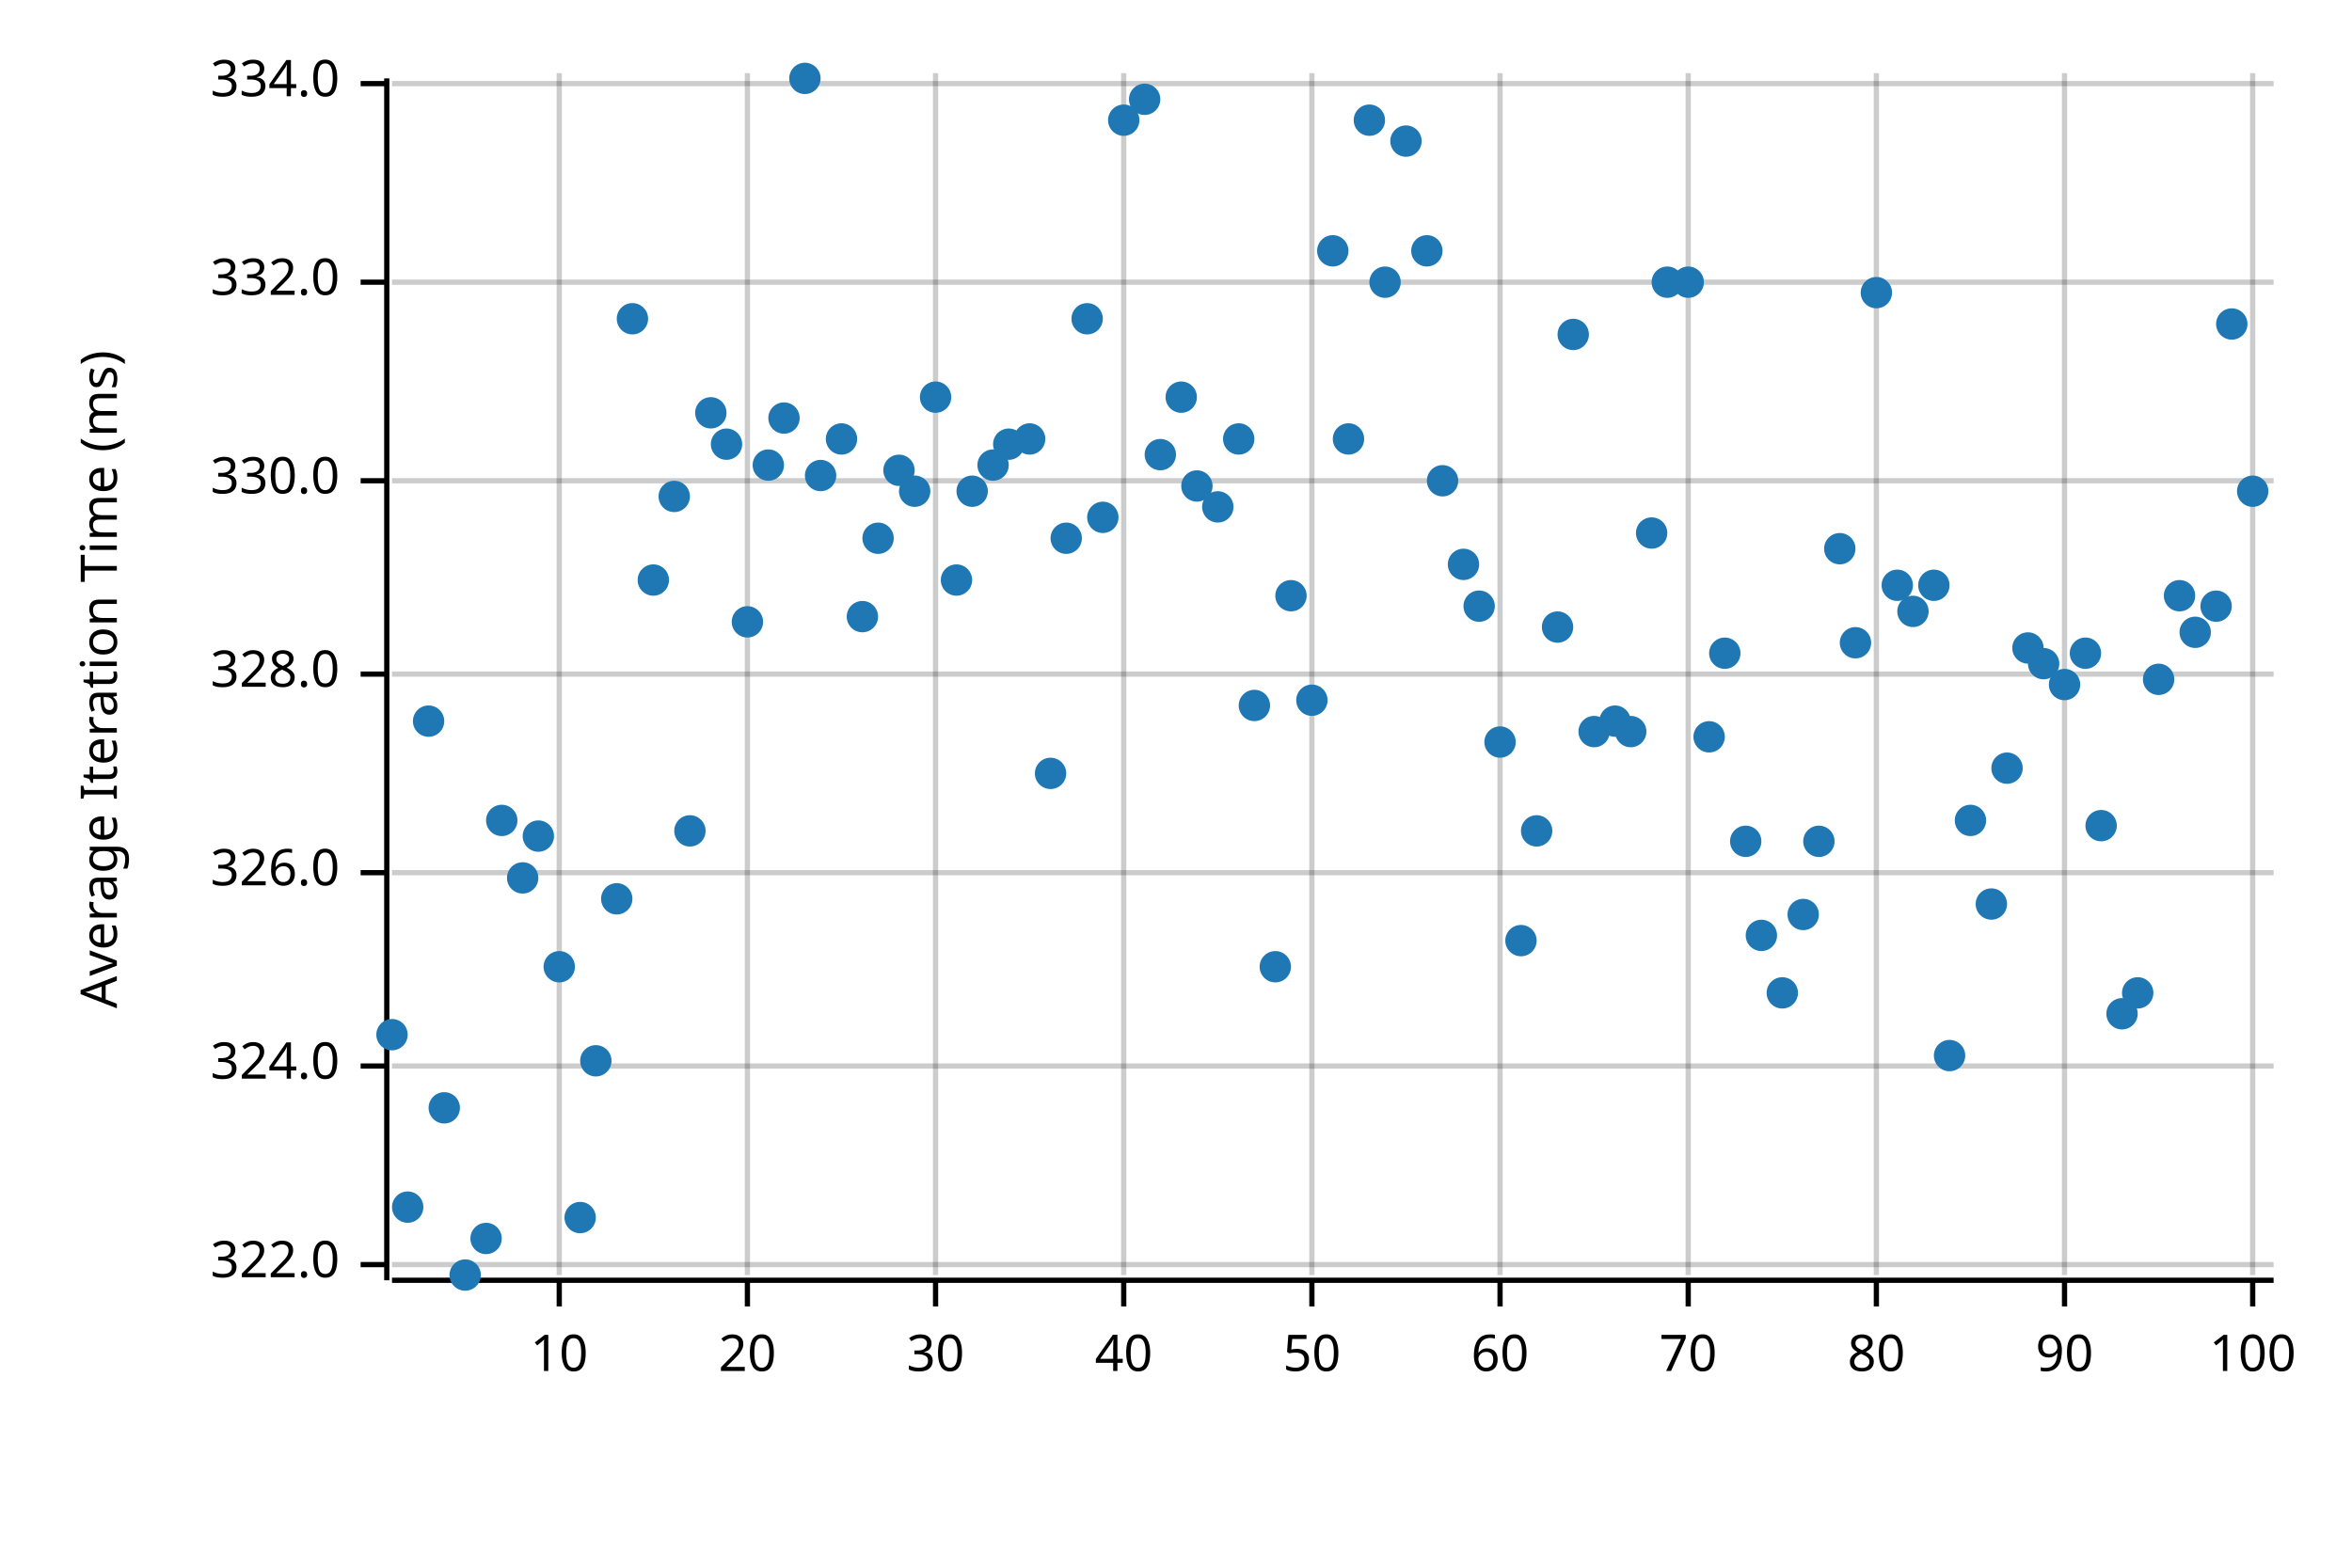
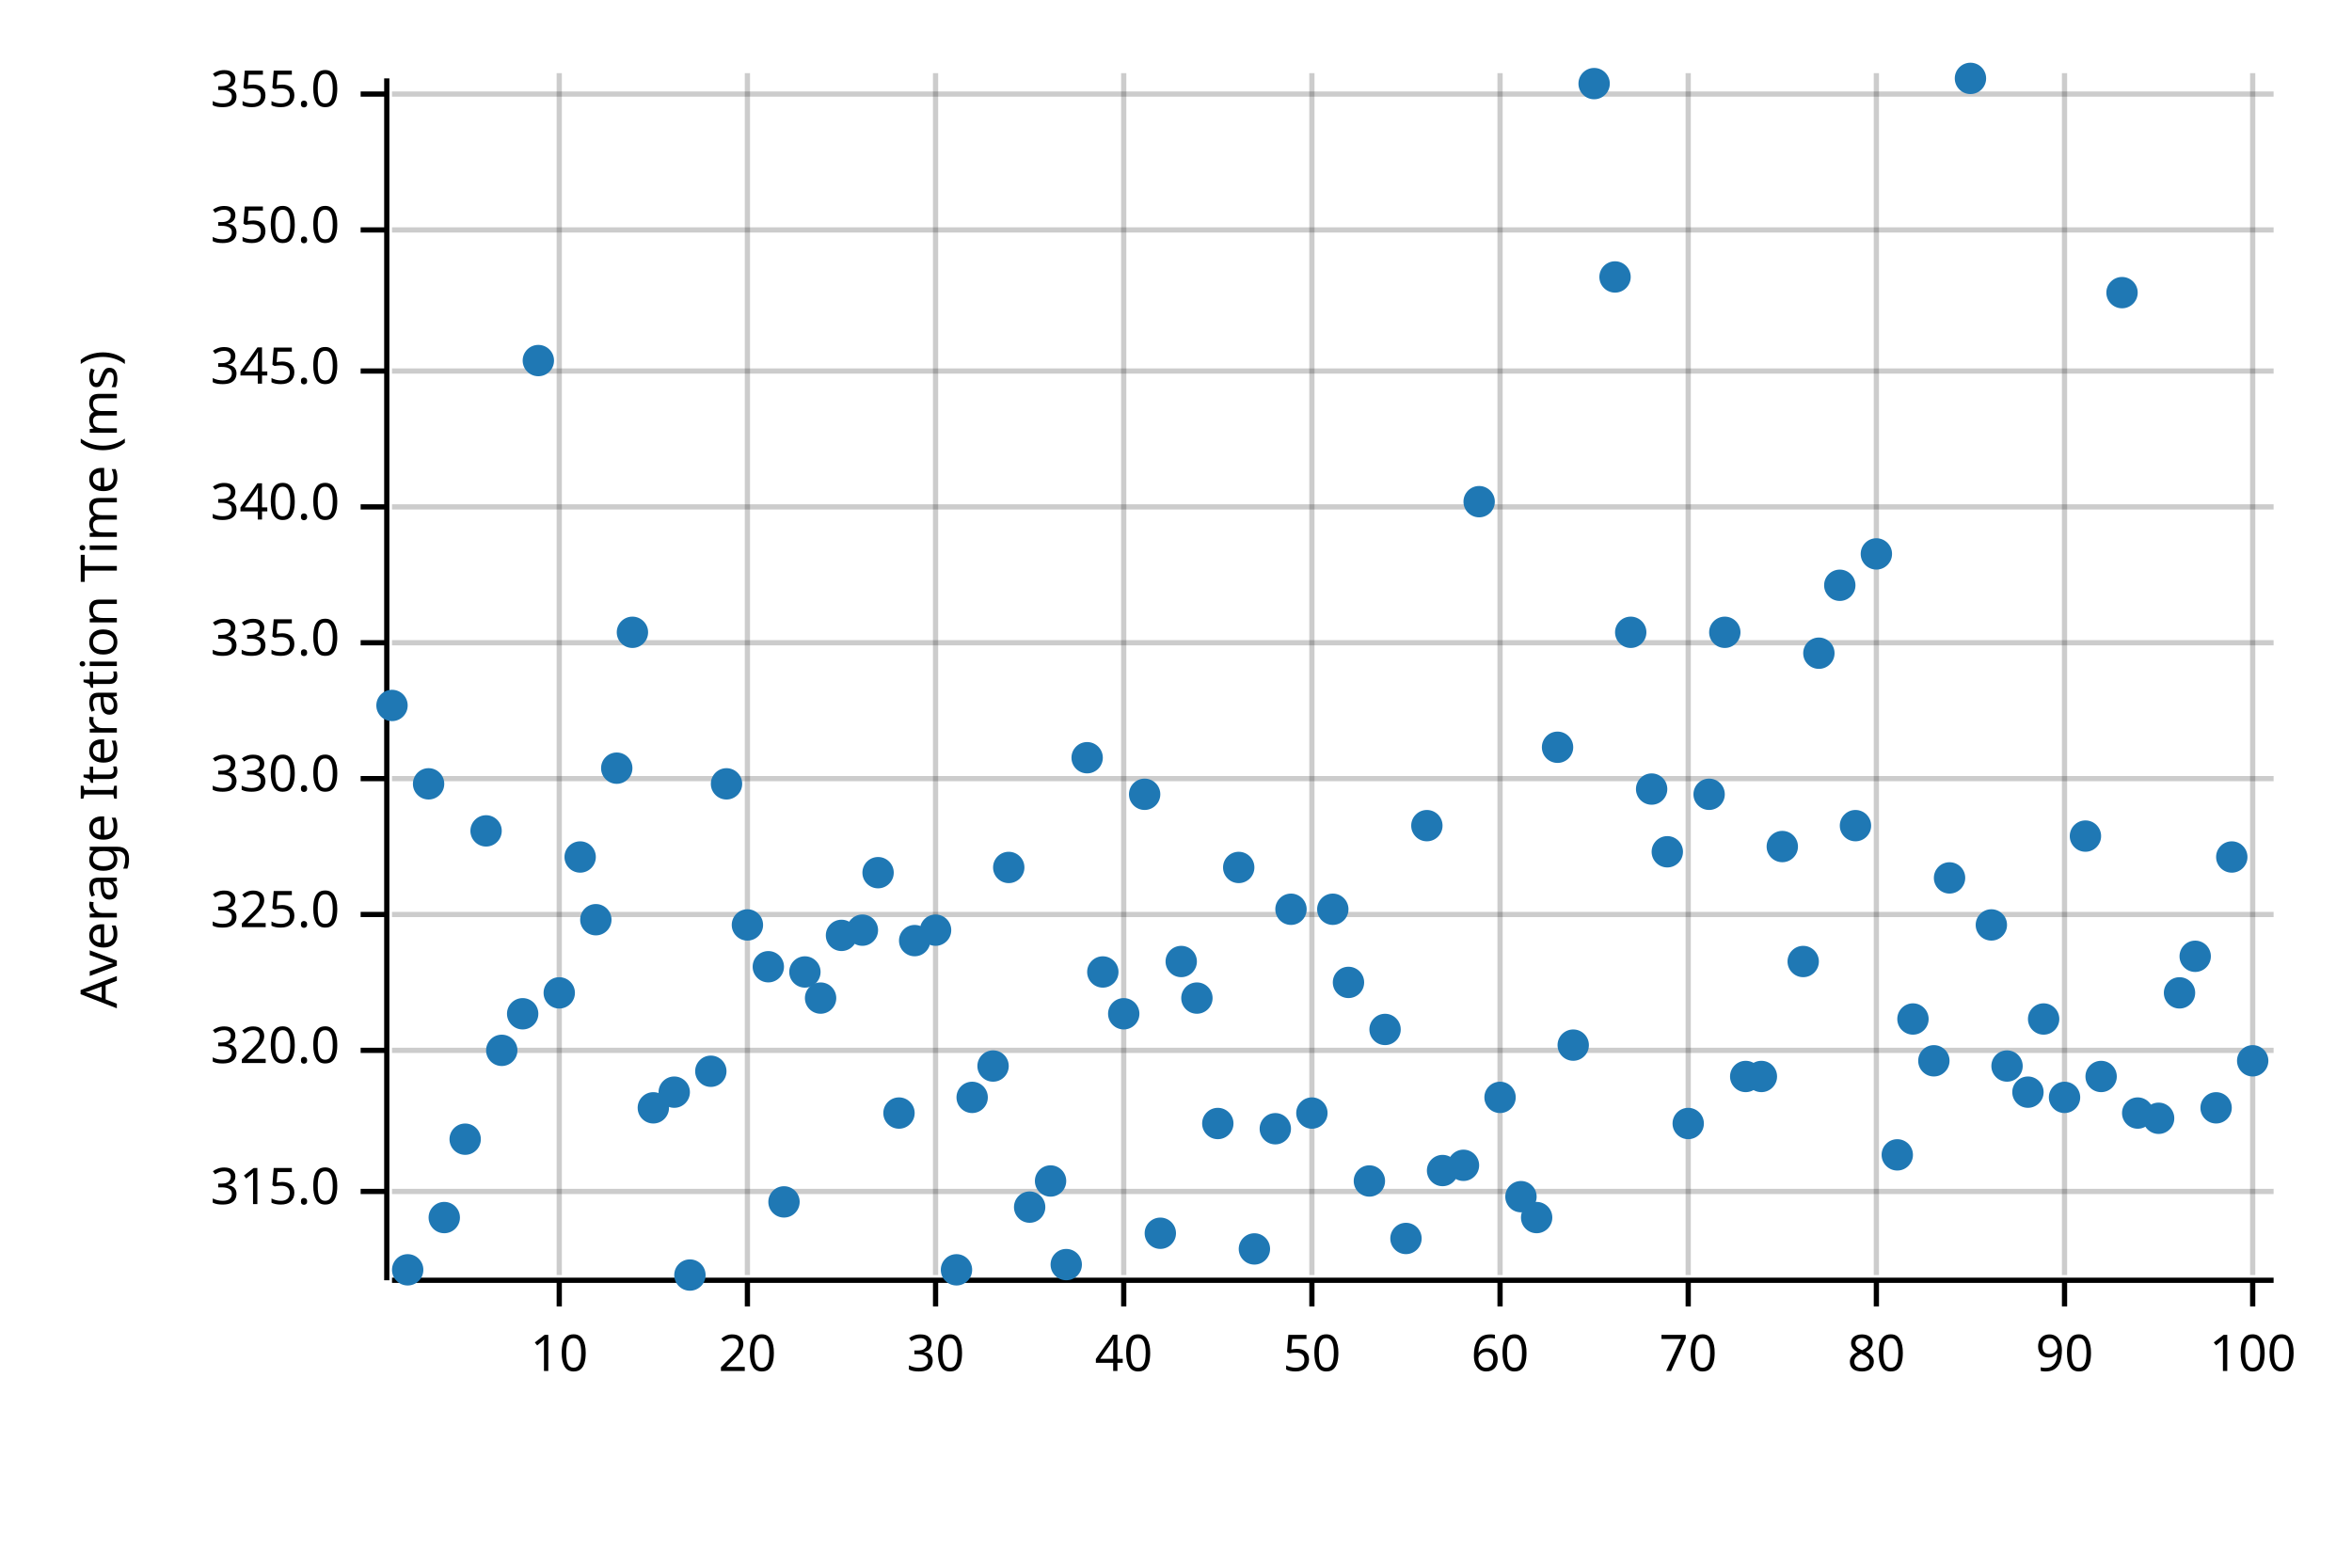
<svg xmlns="http://www.w3.org/2000/svg" width="450" height="300" viewBox="0 0 450 300">
  <text x="15" y="130" dy="0.76em" text-anchor="middle" font-family="sans-serif" font-size="9.677" opacity="1" fill="#000000" transform="rotate(270, 15, 130)">
Average Iteration Time (ms)
</text>
  <line opacity="0.2" stroke="#000000" stroke-width="1" x1="107" y1="244" x2="107" y2="14" />
  <line opacity="0.2" stroke="#000000" stroke-width="1" x1="143" y1="244" x2="143" y2="14" />
  <line opacity="0.2" stroke="#000000" stroke-width="1" x1="179" y1="244" x2="179" y2="14" />
  <line opacity="0.2" stroke="#000000" stroke-width="1" x1="215" y1="244" x2="215" y2="14" />
  <line opacity="0.2" stroke="#000000" stroke-width="1" x1="251" y1="244" x2="251" y2="14" />
  <line opacity="0.2" stroke="#000000" stroke-width="1" x1="287" y1="244" x2="287" y2="14" />
  <line opacity="0.2" stroke="#000000" stroke-width="1" x1="323" y1="244" x2="323" y2="14" />
  <line opacity="0.2" stroke="#000000" stroke-width="1" x1="359" y1="244" x2="359" y2="14" />
  <line opacity="0.2" stroke="#000000" stroke-width="1" x1="395" y1="244" x2="395" y2="14" />
  <line opacity="0.2" stroke="#000000" stroke-width="1" x1="431" y1="244" x2="431" y2="14" />
-   <line opacity="0.2" stroke="#000000" stroke-width="1" x1="75" y1="242" x2="435" y2="242" />
-   <line opacity="0.2" stroke="#000000" stroke-width="1" x1="75" y1="204" x2="435" y2="204" />
-   <line opacity="0.2" stroke="#000000" stroke-width="1" x1="75" y1="167" x2="435" y2="167" />
-   <line opacity="0.2" stroke="#000000" stroke-width="1" x1="75" y1="129" x2="435" y2="129" />
-   <line opacity="0.2" stroke="#000000" stroke-width="1" x1="75" y1="92" x2="435" y2="92" />
-   <line opacity="0.2" stroke="#000000" stroke-width="1" x1="75" y1="54" x2="435" y2="54" />
-   <line opacity="0.2" stroke="#000000" stroke-width="1" x1="75" y1="16" x2="435" y2="16" />
+   <line opacity="0.2" stroke="#000000" stroke-width="1" x1="75" y1="228" x2="435" y2="228" />
+   <line opacity="0.2" stroke="#000000" stroke-width="1" x1="75" y1="201" x2="435" y2="201" />
+   <line opacity="0.2" stroke="#000000" stroke-width="1" x1="75" y1="175" x2="435" y2="175" />
+   <line opacity="0.2" stroke="#000000" stroke-width="1" x1="75" y1="149" x2="435" y2="149" />
+   <line opacity="0.2" stroke="#000000" stroke-width="1" x1="75" y1="123" x2="435" y2="123" />
+   <line opacity="0.2" stroke="#000000" stroke-width="1" x1="75" y1="97" x2="435" y2="97" />
+   <line opacity="0.2" stroke="#000000" stroke-width="1" x1="75" y1="71" x2="435" y2="71" />
+   <line opacity="0.2" stroke="#000000" stroke-width="1" x1="75" y1="44" x2="435" y2="44" />
+   <line opacity="0.2" stroke="#000000" stroke-width="1" x1="75" y1="18" x2="435" y2="18" />
  <polyline fill="none" opacity="1" stroke="#000000" stroke-width="1" points="74,15 74,245 " />
-   <text x="65" y="242" dy="0.5ex" text-anchor="end" font-family="sans-serif" font-size="9.677" opacity="1" fill="#000000">
- 322.0
- </text>
-   <polyline fill="none" opacity="1" stroke="#000000" stroke-width="1" points="69,242 74,242 " />
-   <text x="65" y="204" dy="0.5ex" text-anchor="end" font-family="sans-serif" font-size="9.677" opacity="1" fill="#000000">
- 324.0
- </text>
-   <polyline fill="none" opacity="1" stroke="#000000" stroke-width="1" points="69,204 74,204 " />
-   <text x="65" y="167" dy="0.5ex" text-anchor="end" font-family="sans-serif" font-size="9.677" opacity="1" fill="#000000">
- 326.0
- </text>
-   <polyline fill="none" opacity="1" stroke="#000000" stroke-width="1" points="69,167 74,167 " />
-   <text x="65" y="129" dy="0.5ex" text-anchor="end" font-family="sans-serif" font-size="9.677" opacity="1" fill="#000000">
- 328.0
- </text>
-   <polyline fill="none" opacity="1" stroke="#000000" stroke-width="1" points="69,129 74,129 " />
-   <text x="65" y="92" dy="0.5ex" text-anchor="end" font-family="sans-serif" font-size="9.677" opacity="1" fill="#000000">
+   <text x="65" y="228" dy="0.5ex" text-anchor="end" font-family="sans-serif" font-size="9.677" opacity="1" fill="#000000">
+ 315.0
+ </text>
+   <polyline fill="none" opacity="1" stroke="#000000" stroke-width="1" points="69,228 74,228 " />
+   <text x="65" y="201" dy="0.5ex" text-anchor="end" font-family="sans-serif" font-size="9.677" opacity="1" fill="#000000">
+ 320.0
+ </text>
+   <polyline fill="none" opacity="1" stroke="#000000" stroke-width="1" points="69,201 74,201 " />
+   <text x="65" y="175" dy="0.5ex" text-anchor="end" font-family="sans-serif" font-size="9.677" opacity="1" fill="#000000">
+ 325.0
+ </text>
+   <polyline fill="none" opacity="1" stroke="#000000" stroke-width="1" points="69,175 74,175 " />
+   <text x="65" y="149" dy="0.5ex" text-anchor="end" font-family="sans-serif" font-size="9.677" opacity="1" fill="#000000">
330.0
</text>
-   <polyline fill="none" opacity="1" stroke="#000000" stroke-width="1" points="69,92 74,92 " />
-   <text x="65" y="54" dy="0.5ex" text-anchor="end" font-family="sans-serif" font-size="9.677" opacity="1" fill="#000000">
- 332.0
- </text>
-   <polyline fill="none" opacity="1" stroke="#000000" stroke-width="1" points="69,54 74,54 " />
-   <text x="65" y="16" dy="0.5ex" text-anchor="end" font-family="sans-serif" font-size="9.677" opacity="1" fill="#000000">
- 334.0
- </text>
-   <polyline fill="none" opacity="1" stroke="#000000" stroke-width="1" points="69,16 74,16 " />
+   <polyline fill="none" opacity="1" stroke="#000000" stroke-width="1" points="69,149 74,149 " />
+   <text x="65" y="123" dy="0.5ex" text-anchor="end" font-family="sans-serif" font-size="9.677" opacity="1" fill="#000000">
+ 335.0
+ </text>
+   <polyline fill="none" opacity="1" stroke="#000000" stroke-width="1" points="69,123 74,123 " />
+   <text x="65" y="97" dy="0.5ex" text-anchor="end" font-family="sans-serif" font-size="9.677" opacity="1" fill="#000000">
+ 340.0
+ </text>
+   <polyline fill="none" opacity="1" stroke="#000000" stroke-width="1" points="69,97 74,97 " />
+   <text x="65" y="71" dy="0.5ex" text-anchor="end" font-family="sans-serif" font-size="9.677" opacity="1" fill="#000000">
+ 345.0
+ </text>
+   <polyline fill="none" opacity="1" stroke="#000000" stroke-width="1" points="69,71 74,71 " />
+   <text x="65" y="44" dy="0.5ex" text-anchor="end" font-family="sans-serif" font-size="9.677" opacity="1" fill="#000000">
+ 350.0
+ </text>
+   <polyline fill="none" opacity="1" stroke="#000000" stroke-width="1" points="69,44 74,44 " />
+   <text x="65" y="18" dy="0.5ex" text-anchor="end" font-family="sans-serif" font-size="9.677" opacity="1" fill="#000000">
+ 355.0
+ </text>
+   <polyline fill="none" opacity="1" stroke="#000000" stroke-width="1" points="69,18 74,18 " />
  <polyline fill="none" opacity="1" stroke="#000000" stroke-width="1" points="75,245 435,245 " />
  <text x="107" y="255" dy="0.76em" text-anchor="middle" font-family="sans-serif" font-size="9.677" opacity="1" fill="#000000">
10
</text>
  <polyline fill="none" opacity="1" stroke="#000000" stroke-width="1" points="107,245 107,250 " />
  <text x="143" y="255" dy="0.76em" text-anchor="middle" font-family="sans-serif" font-size="9.677" opacity="1" fill="#000000">
20
</text>
  <polyline fill="none" opacity="1" stroke="#000000" stroke-width="1" points="143,245 143,250 " />
  <text x="179" y="255" dy="0.76em" text-anchor="middle" font-family="sans-serif" font-size="9.677" opacity="1" fill="#000000">
30
</text>
  <polyline fill="none" opacity="1" stroke="#000000" stroke-width="1" points="179,245 179,250 " />
  <text x="215" y="255" dy="0.76em" text-anchor="middle" font-family="sans-serif" font-size="9.677" opacity="1" fill="#000000">
40
</text>
  <polyline fill="none" opacity="1" stroke="#000000" stroke-width="1" points="215,245 215,250 " />
  <text x="251" y="255" dy="0.76em" text-anchor="middle" font-family="sans-serif" font-size="9.677" opacity="1" fill="#000000">
50
</text>
  <polyline fill="none" opacity="1" stroke="#000000" stroke-width="1" points="251,245 251,250 " />
  <text x="287" y="255" dy="0.76em" text-anchor="middle" font-family="sans-serif" font-size="9.677" opacity="1" fill="#000000">
60
</text>
  <polyline fill="none" opacity="1" stroke="#000000" stroke-width="1" points="287,245 287,250 " />
  <text x="323" y="255" dy="0.76em" text-anchor="middle" font-family="sans-serif" font-size="9.677" opacity="1" fill="#000000">
70
</text>
  <polyline fill="none" opacity="1" stroke="#000000" stroke-width="1" points="323,245 323,250 " />
  <text x="359" y="255" dy="0.76em" text-anchor="middle" font-family="sans-serif" font-size="9.677" opacity="1" fill="#000000">
80
</text>
  <polyline fill="none" opacity="1" stroke="#000000" stroke-width="1" points="359,245 359,250 " />
  <text x="395" y="255" dy="0.76em" text-anchor="middle" font-family="sans-serif" font-size="9.677" opacity="1" fill="#000000">
90
</text>
  <polyline fill="none" opacity="1" stroke="#000000" stroke-width="1" points="395,245 395,250 " />
  <text x="431" y="255" dy="0.76em" text-anchor="middle" font-family="sans-serif" font-size="9.677" opacity="1" fill="#000000">
100
</text>
  <polyline fill="none" opacity="1" stroke="#000000" stroke-width="1" points="431,245 431,250 " />
-   <circle cx="75" cy="198" r="3" opacity="1" fill="#1F78B4" stroke="none" stroke-width="1" />
-   <circle cx="78" cy="231" r="3" opacity="1" fill="#1F78B4" stroke="none" stroke-width="1" />
-   <circle cx="82" cy="138" r="3" opacity="1" fill="#1F78B4" stroke="none" stroke-width="1" />
-   <circle cx="85" cy="212" r="3" opacity="1" fill="#1F78B4" stroke="none" stroke-width="1" />
-   <circle cx="89" cy="244" r="3" opacity="1" fill="#1F78B4" stroke="none" stroke-width="1" />
-   <circle cx="93" cy="237" r="3" opacity="1" fill="#1F78B4" stroke="none" stroke-width="1" />
-   <circle cx="96" cy="157" r="3" opacity="1" fill="#1F78B4" stroke="none" stroke-width="1" />
-   <circle cx="100" cy="168" r="3" opacity="1" fill="#1F78B4" stroke="none" stroke-width="1" />
-   <circle cx="103" cy="160" r="3" opacity="1" fill="#1F78B4" stroke="none" stroke-width="1" />
-   <circle cx="107" cy="185" r="3" opacity="1" fill="#1F78B4" stroke="none" stroke-width="1" />
-   <circle cx="111" cy="233" r="3" opacity="1" fill="#1F78B4" stroke="none" stroke-width="1" />
-   <circle cx="114" cy="203" r="3" opacity="1" fill="#1F78B4" stroke="none" stroke-width="1" />
-   <circle cx="118" cy="172" r="3" opacity="1" fill="#1F78B4" stroke="none" stroke-width="1" />
-   <circle cx="121" cy="61" r="3" opacity="1" fill="#1F78B4" stroke="none" stroke-width="1" />
-   <circle cx="125" cy="111" r="3" opacity="1" fill="#1F78B4" stroke="none" stroke-width="1" />
-   <circle cx="129" cy="95" r="3" opacity="1" fill="#1F78B4" stroke="none" stroke-width="1" />
-   <circle cx="132" cy="159" r="3" opacity="1" fill="#1F78B4" stroke="none" stroke-width="1" />
-   <circle cx="136" cy="79" r="3" opacity="1" fill="#1F78B4" stroke="none" stroke-width="1" />
-   <circle cx="139" cy="85" r="3" opacity="1" fill="#1F78B4" stroke="none" stroke-width="1" />
-   <circle cx="143" cy="119" r="3" opacity="1" fill="#1F78B4" stroke="none" stroke-width="1" />
-   <circle cx="147" cy="89" r="3" opacity="1" fill="#1F78B4" stroke="none" stroke-width="1" />
-   <circle cx="150" cy="80" r="3" opacity="1" fill="#1F78B4" stroke="none" stroke-width="1" />
-   <circle cx="154" cy="15" r="3" opacity="1" fill="#1F78B4" stroke="none" stroke-width="1" />
-   <circle cx="157" cy="91" r="3" opacity="1" fill="#1F78B4" stroke="none" stroke-width="1" />
-   <circle cx="161" cy="84" r="3" opacity="1" fill="#1F78B4" stroke="none" stroke-width="1" />
-   <circle cx="165" cy="118" r="3" opacity="1" fill="#1F78B4" stroke="none" stroke-width="1" />
-   <circle cx="168" cy="103" r="3" opacity="1" fill="#1F78B4" stroke="none" stroke-width="1" />
-   <circle cx="172" cy="90" r="3" opacity="1" fill="#1F78B4" stroke="none" stroke-width="1" />
-   <circle cx="175" cy="94" r="3" opacity="1" fill="#1F78B4" stroke="none" stroke-width="1" />
-   <circle cx="179" cy="76" r="3" opacity="1" fill="#1F78B4" stroke="none" stroke-width="1" />
-   <circle cx="183" cy="111" r="3" opacity="1" fill="#1F78B4" stroke="none" stroke-width="1" />
-   <circle cx="186" cy="94" r="3" opacity="1" fill="#1F78B4" stroke="none" stroke-width="1" />
-   <circle cx="190" cy="89" r="3" opacity="1" fill="#1F78B4" stroke="none" stroke-width="1" />
-   <circle cx="193" cy="85" r="3" opacity="1" fill="#1F78B4" stroke="none" stroke-width="1" />
-   <circle cx="197" cy="84" r="3" opacity="1" fill="#1F78B4" stroke="none" stroke-width="1" />
-   <circle cx="201" cy="148" r="3" opacity="1" fill="#1F78B4" stroke="none" stroke-width="1" />
-   <circle cx="204" cy="103" r="3" opacity="1" fill="#1F78B4" stroke="none" stroke-width="1" />
-   <circle cx="208" cy="61" r="3" opacity="1" fill="#1F78B4" stroke="none" stroke-width="1" />
-   <circle cx="211" cy="99" r="3" opacity="1" fill="#1F78B4" stroke="none" stroke-width="1" />
-   <circle cx="215" cy="23" r="3" opacity="1" fill="#1F78B4" stroke="none" stroke-width="1" />
-   <circle cx="219" cy="19" r="3" opacity="1" fill="#1F78B4" stroke="none" stroke-width="1" />
-   <circle cx="222" cy="87" r="3" opacity="1" fill="#1F78B4" stroke="none" stroke-width="1" />
-   <circle cx="226" cy="76" r="3" opacity="1" fill="#1F78B4" stroke="none" stroke-width="1" />
-   <circle cx="229" cy="93" r="3" opacity="1" fill="#1F78B4" stroke="none" stroke-width="1" />
-   <circle cx="233" cy="97" r="3" opacity="1" fill="#1F78B4" stroke="none" stroke-width="1" />
-   <circle cx="237" cy="84" r="3" opacity="1" fill="#1F78B4" stroke="none" stroke-width="1" />
-   <circle cx="240" cy="135" r="3" opacity="1" fill="#1F78B4" stroke="none" stroke-width="1" />
-   <circle cx="244" cy="185" r="3" opacity="1" fill="#1F78B4" stroke="none" stroke-width="1" />
-   <circle cx="247" cy="114" r="3" opacity="1" fill="#1F78B4" stroke="none" stroke-width="1" />
-   <circle cx="251" cy="134" r="3" opacity="1" fill="#1F78B4" stroke="none" stroke-width="1" />
-   <circle cx="255" cy="48" r="3" opacity="1" fill="#1F78B4" stroke="none" stroke-width="1" />
-   <circle cx="258" cy="84" r="3" opacity="1" fill="#1F78B4" stroke="none" stroke-width="1" />
-   <circle cx="262" cy="23" r="3" opacity="1" fill="#1F78B4" stroke="none" stroke-width="1" />
-   <circle cx="265" cy="54" r="3" opacity="1" fill="#1F78B4" stroke="none" stroke-width="1" />
-   <circle cx="269" cy="27" r="3" opacity="1" fill="#1F78B4" stroke="none" stroke-width="1" />
-   <circle cx="273" cy="48" r="3" opacity="1" fill="#1F78B4" stroke="none" stroke-width="1" />
-   <circle cx="276" cy="92" r="3" opacity="1" fill="#1F78B4" stroke="none" stroke-width="1" />
-   <circle cx="280" cy="108" r="3" opacity="1" fill="#1F78B4" stroke="none" stroke-width="1" />
-   <circle cx="283" cy="116" r="3" opacity="1" fill="#1F78B4" stroke="none" stroke-width="1" />
-   <circle cx="287" cy="142" r="3" opacity="1" fill="#1F78B4" stroke="none" stroke-width="1" />
-   <circle cx="291" cy="180" r="3" opacity="1" fill="#1F78B4" stroke="none" stroke-width="1" />
-   <circle cx="294" cy="159" r="3" opacity="1" fill="#1F78B4" stroke="none" stroke-width="1" />
-   <circle cx="298" cy="120" r="3" opacity="1" fill="#1F78B4" stroke="none" stroke-width="1" />
-   <circle cx="301" cy="64" r="3" opacity="1" fill="#1F78B4" stroke="none" stroke-width="1" />
-   <circle cx="305" cy="140" r="3" opacity="1" fill="#1F78B4" stroke="none" stroke-width="1" />
-   <circle cx="309" cy="138" r="3" opacity="1" fill="#1F78B4" stroke="none" stroke-width="1" />
-   <circle cx="312" cy="140" r="3" opacity="1" fill="#1F78B4" stroke="none" stroke-width="1" />
-   <circle cx="316" cy="102" r="3" opacity="1" fill="#1F78B4" stroke="none" stroke-width="1" />
-   <circle cx="319" cy="54" r="3" opacity="1" fill="#1F78B4" stroke="none" stroke-width="1" />
-   <circle cx="323" cy="54" r="3" opacity="1" fill="#1F78B4" stroke="none" stroke-width="1" />
-   <circle cx="327" cy="141" r="3" opacity="1" fill="#1F78B4" stroke="none" stroke-width="1" />
-   <circle cx="330" cy="125" r="3" opacity="1" fill="#1F78B4" stroke="none" stroke-width="1" />
-   <circle cx="334" cy="161" r="3" opacity="1" fill="#1F78B4" stroke="none" stroke-width="1" />
-   <circle cx="337" cy="179" r="3" opacity="1" fill="#1F78B4" stroke="none" stroke-width="1" />
-   <circle cx="341" cy="190" r="3" opacity="1" fill="#1F78B4" stroke="none" stroke-width="1" />
-   <circle cx="345" cy="175" r="3" opacity="1" fill="#1F78B4" stroke="none" stroke-width="1" />
-   <circle cx="348" cy="161" r="3" opacity="1" fill="#1F78B4" stroke="none" stroke-width="1" />
-   <circle cx="352" cy="105" r="3" opacity="1" fill="#1F78B4" stroke="none" stroke-width="1" />
-   <circle cx="355" cy="123" r="3" opacity="1" fill="#1F78B4" stroke="none" stroke-width="1" />
-   <circle cx="359" cy="56" r="3" opacity="1" fill="#1F78B4" stroke="none" stroke-width="1" />
-   <circle cx="363" cy="112" r="3" opacity="1" fill="#1F78B4" stroke="none" stroke-width="1" />
-   <circle cx="366" cy="117" r="3" opacity="1" fill="#1F78B4" stroke="none" stroke-width="1" />
-   <circle cx="370" cy="112" r="3" opacity="1" fill="#1F78B4" stroke="none" stroke-width="1" />
-   <circle cx="373" cy="202" r="3" opacity="1" fill="#1F78B4" stroke="none" stroke-width="1" />
-   <circle cx="377" cy="157" r="3" opacity="1" fill="#1F78B4" stroke="none" stroke-width="1" />
-   <circle cx="381" cy="173" r="3" opacity="1" fill="#1F78B4" stroke="none" stroke-width="1" />
-   <circle cx="384" cy="147" r="3" opacity="1" fill="#1F78B4" stroke="none" stroke-width="1" />
-   <circle cx="388" cy="124" r="3" opacity="1" fill="#1F78B4" stroke="none" stroke-width="1" />
-   <circle cx="391" cy="127" r="3" opacity="1" fill="#1F78B4" stroke="none" stroke-width="1" />
-   <circle cx="395" cy="131" r="3" opacity="1" fill="#1F78B4" stroke="none" stroke-width="1" />
-   <circle cx="399" cy="125" r="3" opacity="1" fill="#1F78B4" stroke="none" stroke-width="1" />
-   <circle cx="402" cy="158" r="3" opacity="1" fill="#1F78B4" stroke="none" stroke-width="1" />
-   <circle cx="406" cy="194" r="3" opacity="1" fill="#1F78B4" stroke="none" stroke-width="1" />
-   <circle cx="409" cy="190" r="3" opacity="1" fill="#1F78B4" stroke="none" stroke-width="1" />
-   <circle cx="413" cy="130" r="3" opacity="1" fill="#1F78B4" stroke="none" stroke-width="1" />
-   <circle cx="417" cy="114" r="3" opacity="1" fill="#1F78B4" stroke="none" stroke-width="1" />
-   <circle cx="420" cy="121" r="3" opacity="1" fill="#1F78B4" stroke="none" stroke-width="1" />
-   <circle cx="424" cy="116" r="3" opacity="1" fill="#1F78B4" stroke="none" stroke-width="1" />
-   <circle cx="427" cy="62" r="3" opacity="1" fill="#1F78B4" stroke="none" stroke-width="1" />
-   <circle cx="431" cy="94" r="3" opacity="1" fill="#1F78B4" stroke="none" stroke-width="1" />
+   <circle cx="75" cy="135" r="3" opacity="1" fill="#1F78B4" stroke="none" stroke-width="1" />
+   <circle cx="78" cy="243" r="3" opacity="1" fill="#1F78B4" stroke="none" stroke-width="1" />
+   <circle cx="82" cy="150" r="3" opacity="1" fill="#1F78B4" stroke="none" stroke-width="1" />
+   <circle cx="85" cy="233" r="3" opacity="1" fill="#1F78B4" stroke="none" stroke-width="1" />
+   <circle cx="89" cy="218" r="3" opacity="1" fill="#1F78B4" stroke="none" stroke-width="1" />
+   <circle cx="93" cy="159" r="3" opacity="1" fill="#1F78B4" stroke="none" stroke-width="1" />
+   <circle cx="96" cy="201" r="3" opacity="1" fill="#1F78B4" stroke="none" stroke-width="1" />
+   <circle cx="100" cy="194" r="3" opacity="1" fill="#1F78B4" stroke="none" stroke-width="1" />
+   <circle cx="103" cy="69" r="3" opacity="1" fill="#1F78B4" stroke="none" stroke-width="1" />
+   <circle cx="107" cy="190" r="3" opacity="1" fill="#1F78B4" stroke="none" stroke-width="1" />
+   <circle cx="111" cy="164" r="3" opacity="1" fill="#1F78B4" stroke="none" stroke-width="1" />
+   <circle cx="114" cy="176" r="3" opacity="1" fill="#1F78B4" stroke="none" stroke-width="1" />
+   <circle cx="118" cy="147" r="3" opacity="1" fill="#1F78B4" stroke="none" stroke-width="1" />
+   <circle cx="121" cy="121" r="3" opacity="1" fill="#1F78B4" stroke="none" stroke-width="1" />
+   <circle cx="125" cy="212" r="3" opacity="1" fill="#1F78B4" stroke="none" stroke-width="1" />
+   <circle cx="129" cy="209" r="3" opacity="1" fill="#1F78B4" stroke="none" stroke-width="1" />
+   <circle cx="132" cy="244" r="3" opacity="1" fill="#1F78B4" stroke="none" stroke-width="1" />
+   <circle cx="136" cy="205" r="3" opacity="1" fill="#1F78B4" stroke="none" stroke-width="1" />
+   <circle cx="139" cy="150" r="3" opacity="1" fill="#1F78B4" stroke="none" stroke-width="1" />
+   <circle cx="143" cy="177" r="3" opacity="1" fill="#1F78B4" stroke="none" stroke-width="1" />
+   <circle cx="147" cy="185" r="3" opacity="1" fill="#1F78B4" stroke="none" stroke-width="1" />
+   <circle cx="150" cy="230" r="3" opacity="1" fill="#1F78B4" stroke="none" stroke-width="1" />
+   <circle cx="154" cy="186" r="3" opacity="1" fill="#1F78B4" stroke="none" stroke-width="1" />
+   <circle cx="157" cy="191" r="3" opacity="1" fill="#1F78B4" stroke="none" stroke-width="1" />
+   <circle cx="161" cy="179" r="3" opacity="1" fill="#1F78B4" stroke="none" stroke-width="1" />
+   <circle cx="165" cy="178" r="3" opacity="1" fill="#1F78B4" stroke="none" stroke-width="1" />
+   <circle cx="168" cy="167" r="3" opacity="1" fill="#1F78B4" stroke="none" stroke-width="1" />
+   <circle cx="172" cy="213" r="3" opacity="1" fill="#1F78B4" stroke="none" stroke-width="1" />
+   <circle cx="175" cy="180" r="3" opacity="1" fill="#1F78B4" stroke="none" stroke-width="1" />
+   <circle cx="179" cy="178" r="3" opacity="1" fill="#1F78B4" stroke="none" stroke-width="1" />
+   <circle cx="183" cy="243" r="3" opacity="1" fill="#1F78B4" stroke="none" stroke-width="1" />
+   <circle cx="186" cy="210" r="3" opacity="1" fill="#1F78B4" stroke="none" stroke-width="1" />
+   <circle cx="190" cy="204" r="3" opacity="1" fill="#1F78B4" stroke="none" stroke-width="1" />
+   <circle cx="193" cy="166" r="3" opacity="1" fill="#1F78B4" stroke="none" stroke-width="1" />
+   <circle cx="197" cy="231" r="3" opacity="1" fill="#1F78B4" stroke="none" stroke-width="1" />
+   <circle cx="201" cy="226" r="3" opacity="1" fill="#1F78B4" stroke="none" stroke-width="1" />
+   <circle cx="204" cy="242" r="3" opacity="1" fill="#1F78B4" stroke="none" stroke-width="1" />
+   <circle cx="208" cy="145" r="3" opacity="1" fill="#1F78B4" stroke="none" stroke-width="1" />
+   <circle cx="211" cy="186" r="3" opacity="1" fill="#1F78B4" stroke="none" stroke-width="1" />
+   <circle cx="215" cy="194" r="3" opacity="1" fill="#1F78B4" stroke="none" stroke-width="1" />
+   <circle cx="219" cy="152" r="3" opacity="1" fill="#1F78B4" stroke="none" stroke-width="1" />
+   <circle cx="222" cy="236" r="3" opacity="1" fill="#1F78B4" stroke="none" stroke-width="1" />
+   <circle cx="226" cy="184" r="3" opacity="1" fill="#1F78B4" stroke="none" stroke-width="1" />
+   <circle cx="229" cy="191" r="3" opacity="1" fill="#1F78B4" stroke="none" stroke-width="1" />
+   <circle cx="233" cy="215" r="3" opacity="1" fill="#1F78B4" stroke="none" stroke-width="1" />
+   <circle cx="237" cy="166" r="3" opacity="1" fill="#1F78B4" stroke="none" stroke-width="1" />
+   <circle cx="240" cy="239" r="3" opacity="1" fill="#1F78B4" stroke="none" stroke-width="1" />
+   <circle cx="244" cy="216" r="3" opacity="1" fill="#1F78B4" stroke="none" stroke-width="1" />
+   <circle cx="247" cy="174" r="3" opacity="1" fill="#1F78B4" stroke="none" stroke-width="1" />
+   <circle cx="251" cy="213" r="3" opacity="1" fill="#1F78B4" stroke="none" stroke-width="1" />
+   <circle cx="255" cy="174" r="3" opacity="1" fill="#1F78B4" stroke="none" stroke-width="1" />
+   <circle cx="258" cy="188" r="3" opacity="1" fill="#1F78B4" stroke="none" stroke-width="1" />
+   <circle cx="262" cy="226" r="3" opacity="1" fill="#1F78B4" stroke="none" stroke-width="1" />
+   <circle cx="265" cy="197" r="3" opacity="1" fill="#1F78B4" stroke="none" stroke-width="1" />
+   <circle cx="269" cy="237" r="3" opacity="1" fill="#1F78B4" stroke="none" stroke-width="1" />
+   <circle cx="273" cy="158" r="3" opacity="1" fill="#1F78B4" stroke="none" stroke-width="1" />
+   <circle cx="276" cy="224" r="3" opacity="1" fill="#1F78B4" stroke="none" stroke-width="1" />
+   <circle cx="280" cy="223" r="3" opacity="1" fill="#1F78B4" stroke="none" stroke-width="1" />
+   <circle cx="283" cy="96" r="3" opacity="1" fill="#1F78B4" stroke="none" stroke-width="1" />
+   <circle cx="287" cy="210" r="3" opacity="1" fill="#1F78B4" stroke="none" stroke-width="1" />
+   <circle cx="291" cy="229" r="3" opacity="1" fill="#1F78B4" stroke="none" stroke-width="1" />
+   <circle cx="294" cy="233" r="3" opacity="1" fill="#1F78B4" stroke="none" stroke-width="1" />
+   <circle cx="298" cy="143" r="3" opacity="1" fill="#1F78B4" stroke="none" stroke-width="1" />
+   <circle cx="301" cy="200" r="3" opacity="1" fill="#1F78B4" stroke="none" stroke-width="1" />
+   <circle cx="305" cy="16" r="3" opacity="1" fill="#1F78B4" stroke="none" stroke-width="1" />
+   <circle cx="309" cy="53" r="3" opacity="1" fill="#1F78B4" stroke="none" stroke-width="1" />
+   <circle cx="312" cy="121" r="3" opacity="1" fill="#1F78B4" stroke="none" stroke-width="1" />
+   <circle cx="316" cy="151" r="3" opacity="1" fill="#1F78B4" stroke="none" stroke-width="1" />
+   <circle cx="319" cy="163" r="3" opacity="1" fill="#1F78B4" stroke="none" stroke-width="1" />
+   <circle cx="323" cy="215" r="3" opacity="1" fill="#1F78B4" stroke="none" stroke-width="1" />
+   <circle cx="327" cy="152" r="3" opacity="1" fill="#1F78B4" stroke="none" stroke-width="1" />
+   <circle cx="330" cy="121" r="3" opacity="1" fill="#1F78B4" stroke="none" stroke-width="1" />
+   <circle cx="334" cy="206" r="3" opacity="1" fill="#1F78B4" stroke="none" stroke-width="1" />
+   <circle cx="337" cy="206" r="3" opacity="1" fill="#1F78B4" stroke="none" stroke-width="1" />
+   <circle cx="341" cy="162" r="3" opacity="1" fill="#1F78B4" stroke="none" stroke-width="1" />
+   <circle cx="345" cy="184" r="3" opacity="1" fill="#1F78B4" stroke="none" stroke-width="1" />
+   <circle cx="348" cy="125" r="3" opacity="1" fill="#1F78B4" stroke="none" stroke-width="1" />
+   <circle cx="352" cy="112" r="3" opacity="1" fill="#1F78B4" stroke="none" stroke-width="1" />
+   <circle cx="355" cy="158" r="3" opacity="1" fill="#1F78B4" stroke="none" stroke-width="1" />
+   <circle cx="359" cy="106" r="3" opacity="1" fill="#1F78B4" stroke="none" stroke-width="1" />
+   <circle cx="363" cy="221" r="3" opacity="1" fill="#1F78B4" stroke="none" stroke-width="1" />
+   <circle cx="366" cy="195" r="3" opacity="1" fill="#1F78B4" stroke="none" stroke-width="1" />
+   <circle cx="370" cy="203" r="3" opacity="1" fill="#1F78B4" stroke="none" stroke-width="1" />
+   <circle cx="373" cy="168" r="3" opacity="1" fill="#1F78B4" stroke="none" stroke-width="1" />
+   <circle cx="377" cy="15" r="3" opacity="1" fill="#1F78B4" stroke="none" stroke-width="1" />
+   <circle cx="381" cy="177" r="3" opacity="1" fill="#1F78B4" stroke="none" stroke-width="1" />
+   <circle cx="384" cy="204" r="3" opacity="1" fill="#1F78B4" stroke="none" stroke-width="1" />
+   <circle cx="388" cy="209" r="3" opacity="1" fill="#1F78B4" stroke="none" stroke-width="1" />
+   <circle cx="391" cy="195" r="3" opacity="1" fill="#1F78B4" stroke="none" stroke-width="1" />
+   <circle cx="395" cy="210" r="3" opacity="1" fill="#1F78B4" stroke="none" stroke-width="1" />
+   <circle cx="399" cy="160" r="3" opacity="1" fill="#1F78B4" stroke="none" stroke-width="1" />
+   <circle cx="402" cy="206" r="3" opacity="1" fill="#1F78B4" stroke="none" stroke-width="1" />
+   <circle cx="406" cy="56" r="3" opacity="1" fill="#1F78B4" stroke="none" stroke-width="1" />
+   <circle cx="409" cy="213" r="3" opacity="1" fill="#1F78B4" stroke="none" stroke-width="1" />
+   <circle cx="413" cy="214" r="3" opacity="1" fill="#1F78B4" stroke="none" stroke-width="1" />
+   <circle cx="417" cy="190" r="3" opacity="1" fill="#1F78B4" stroke="none" stroke-width="1" />
+   <circle cx="420" cy="183" r="3" opacity="1" fill="#1F78B4" stroke="none" stroke-width="1" />
+   <circle cx="424" cy="212" r="3" opacity="1" fill="#1F78B4" stroke="none" stroke-width="1" />
+   <circle cx="427" cy="164" r="3" opacity="1" fill="#1F78B4" stroke="none" stroke-width="1" />
+   <circle cx="431" cy="203" r="3" opacity="1" fill="#1F78B4" stroke="none" stroke-width="1" />
</svg>
